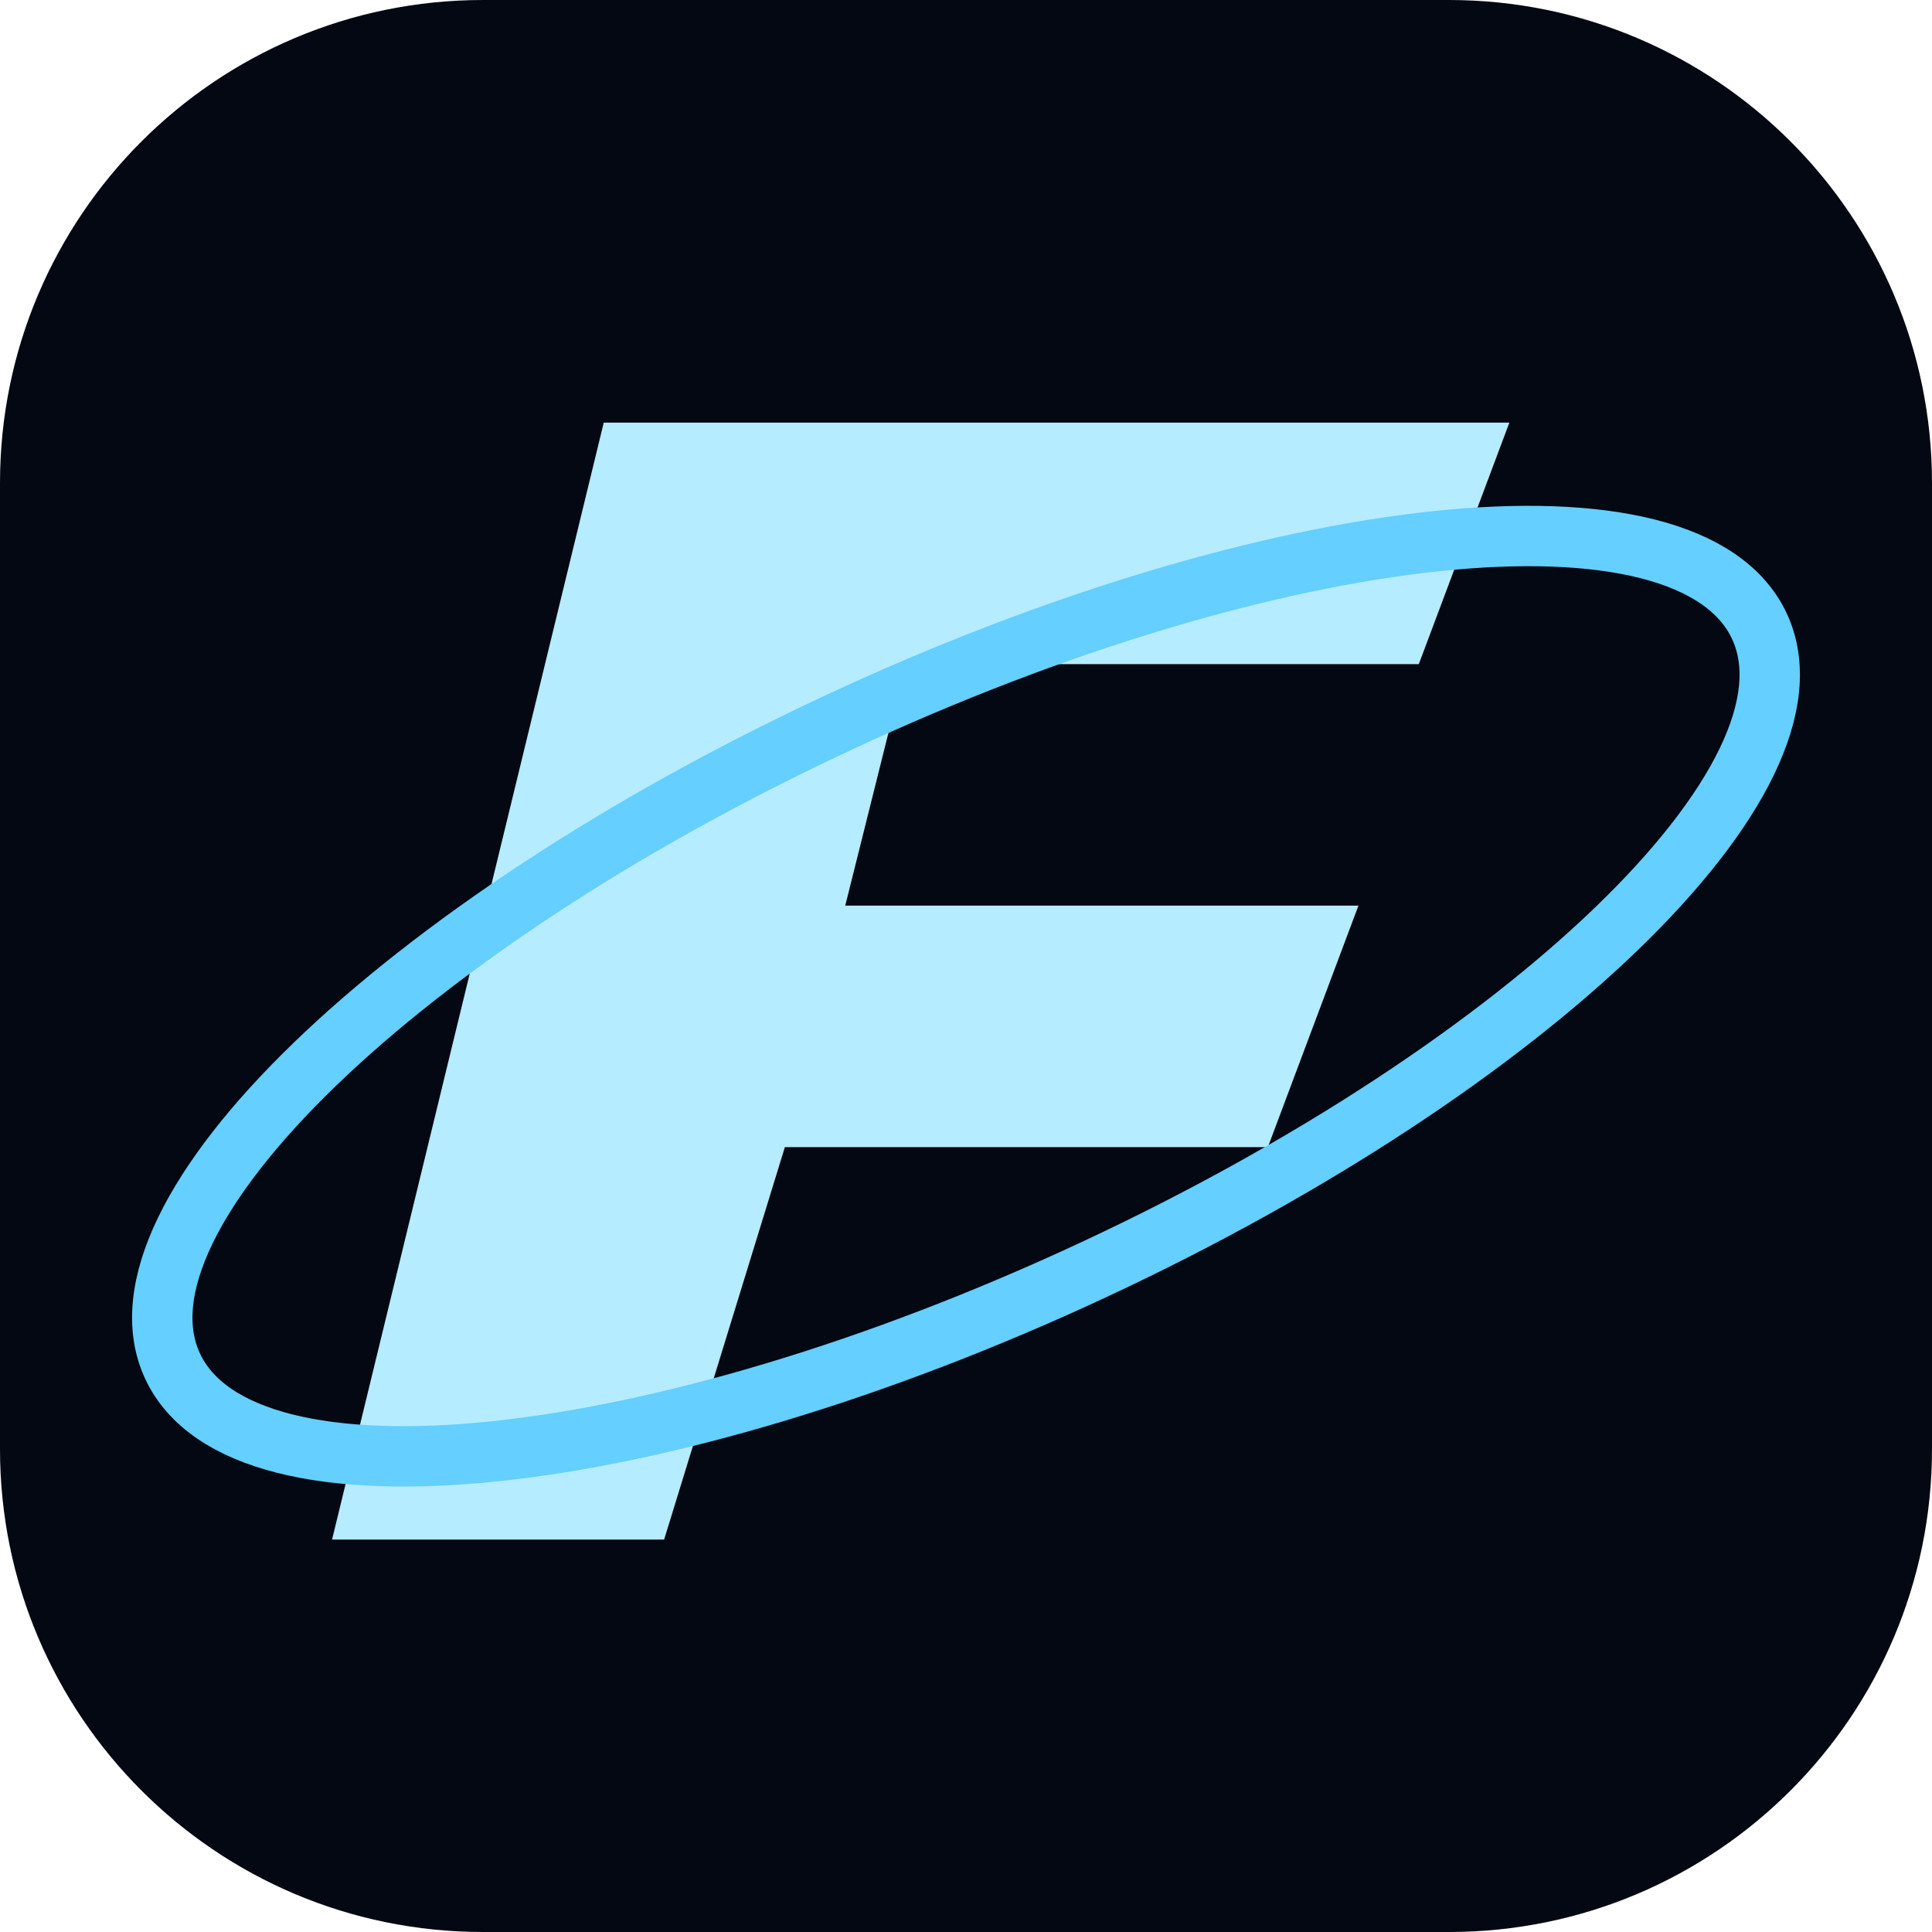
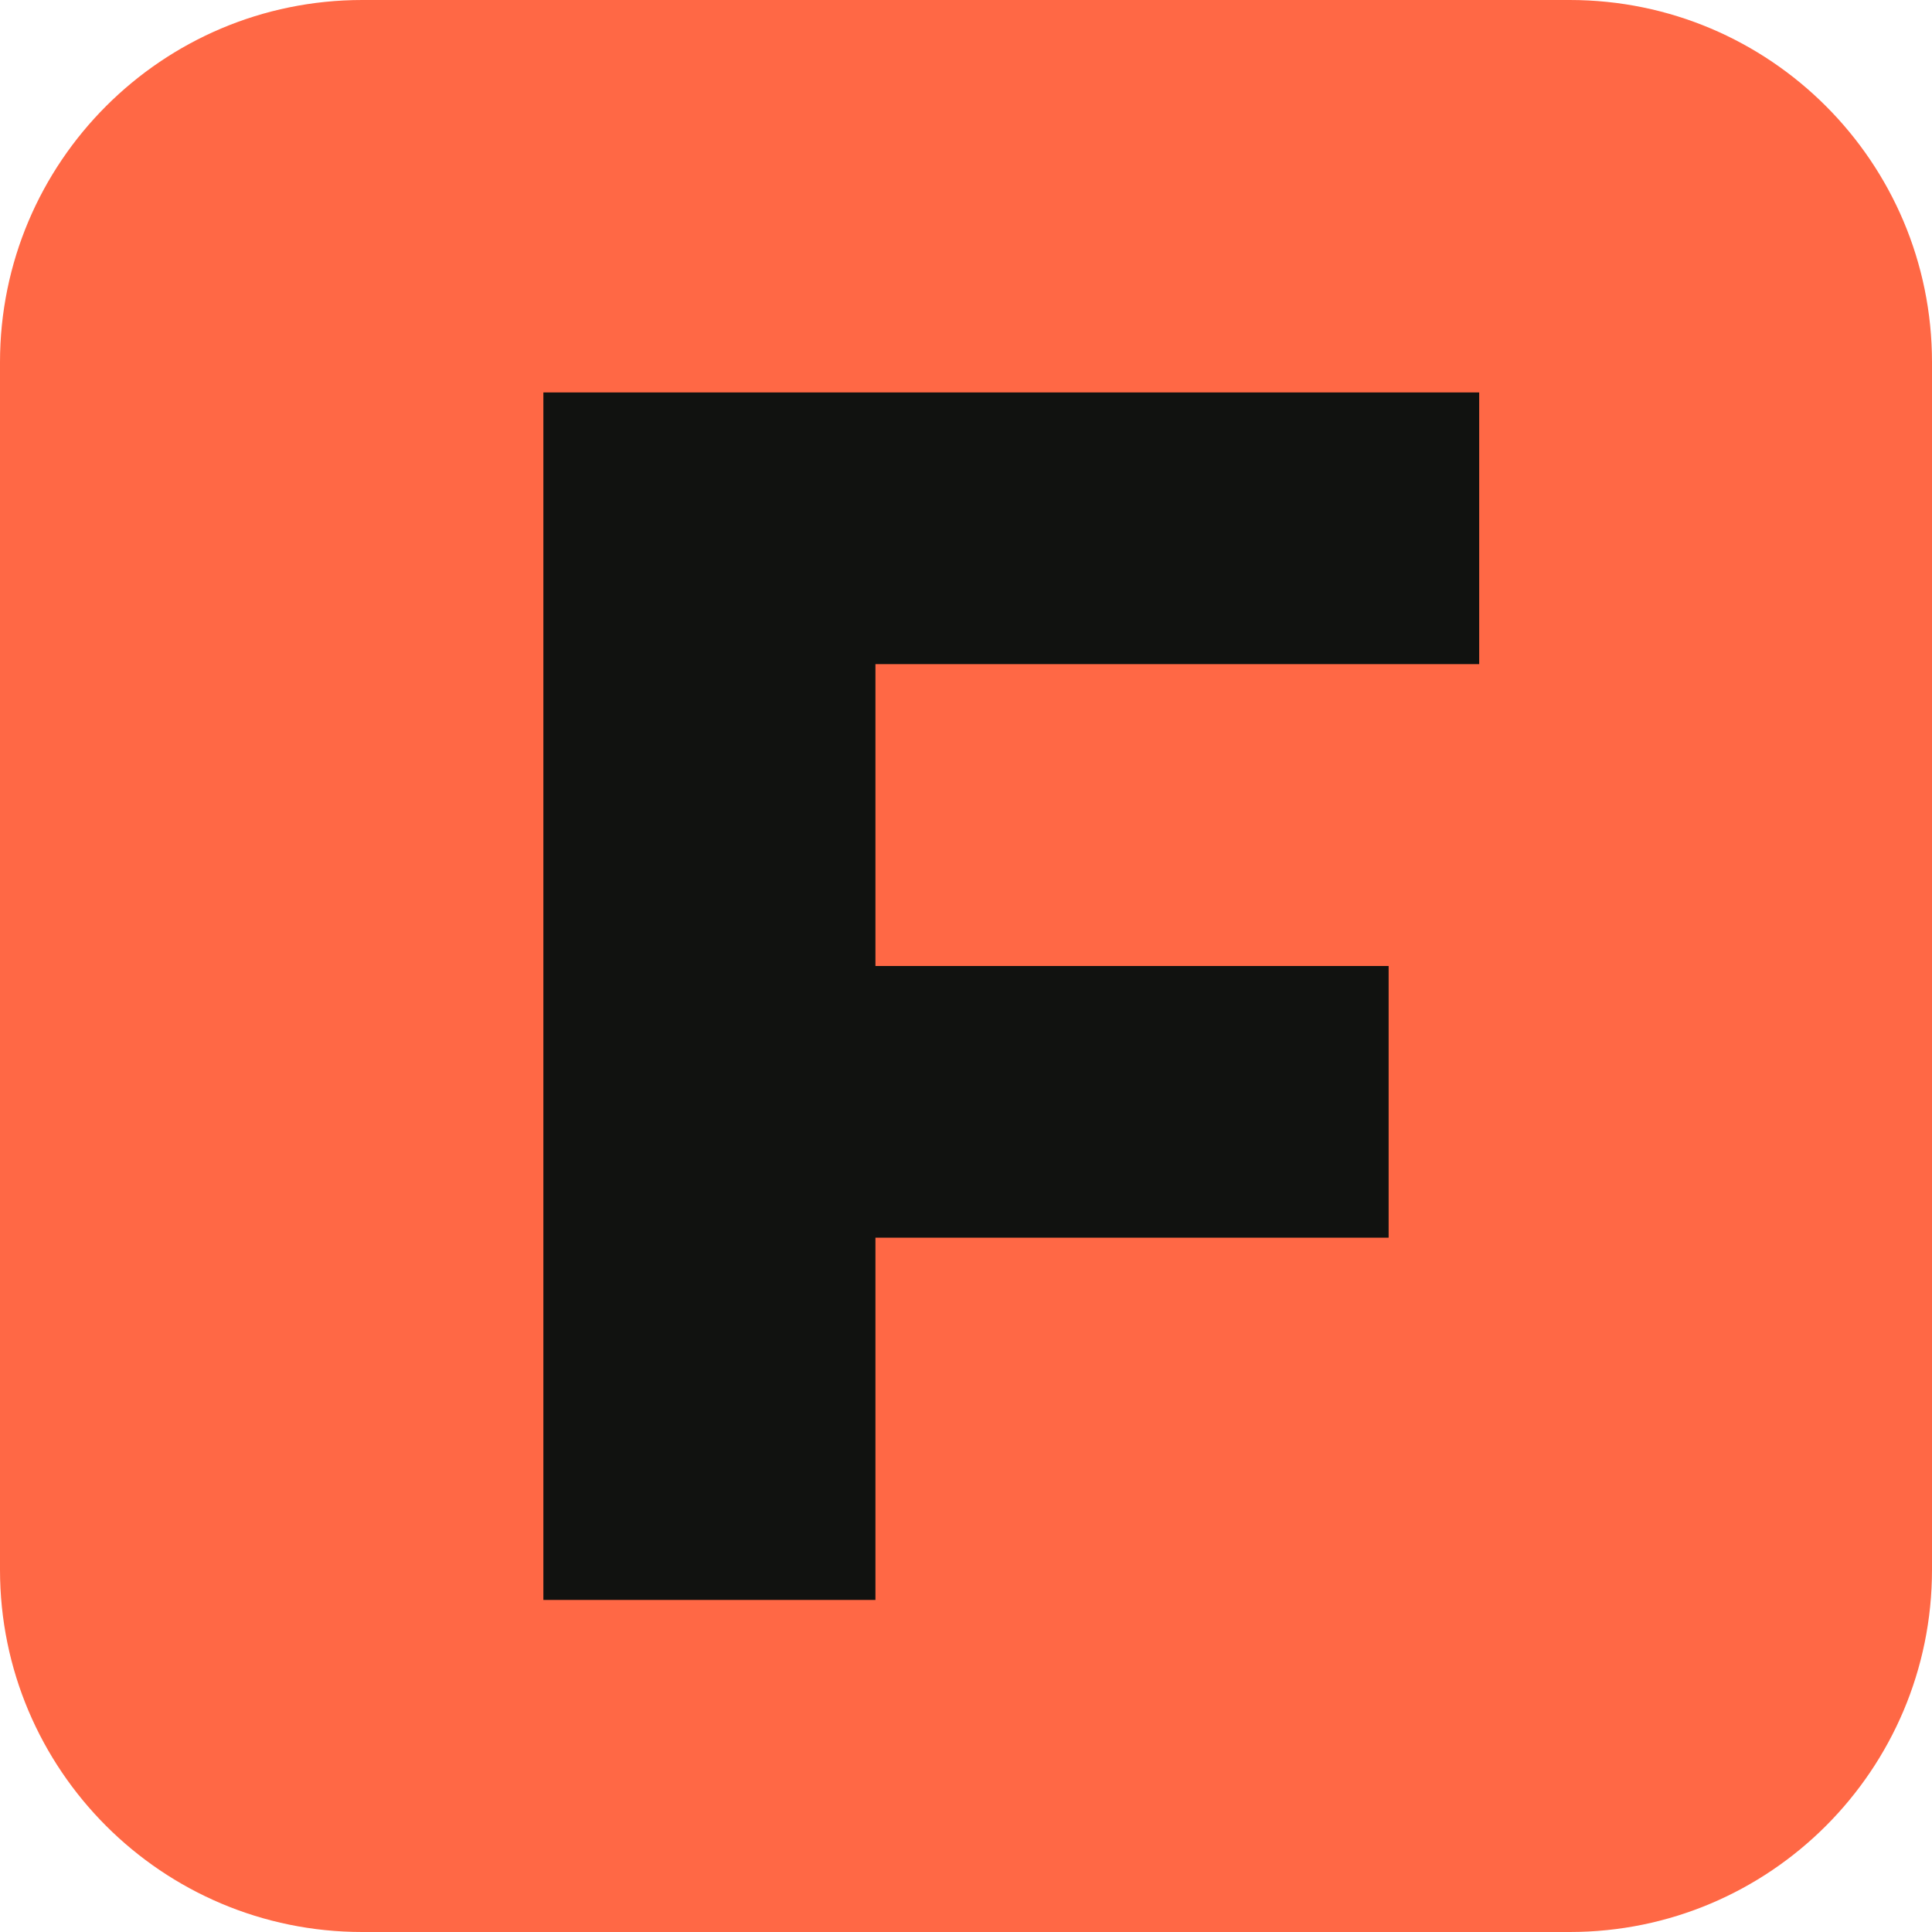
<svg xmlns="http://www.w3.org/2000/svg" viewBox="0 0 64 64">
-   <rect width="64" height="64" rx="16" fill="#030812" />
-   <path d="M20 14h30l-3 8H30l-2 8h17l-3 8H26l-4 13H11z" fill="#b5ecff" />
-   <ellipse cx="32" cy="33" rx="29" ry="10" transform="rotate(-25 32 33)" fill="none" stroke="#65cfff" stroke-width="2" />
+   <rect width="64" height="64" rx="12" fill="#ff6845" />
+   <path d="M18 13h31v9H29v10h17v9H29v12H18z" fill="#111210" />
</svg>
